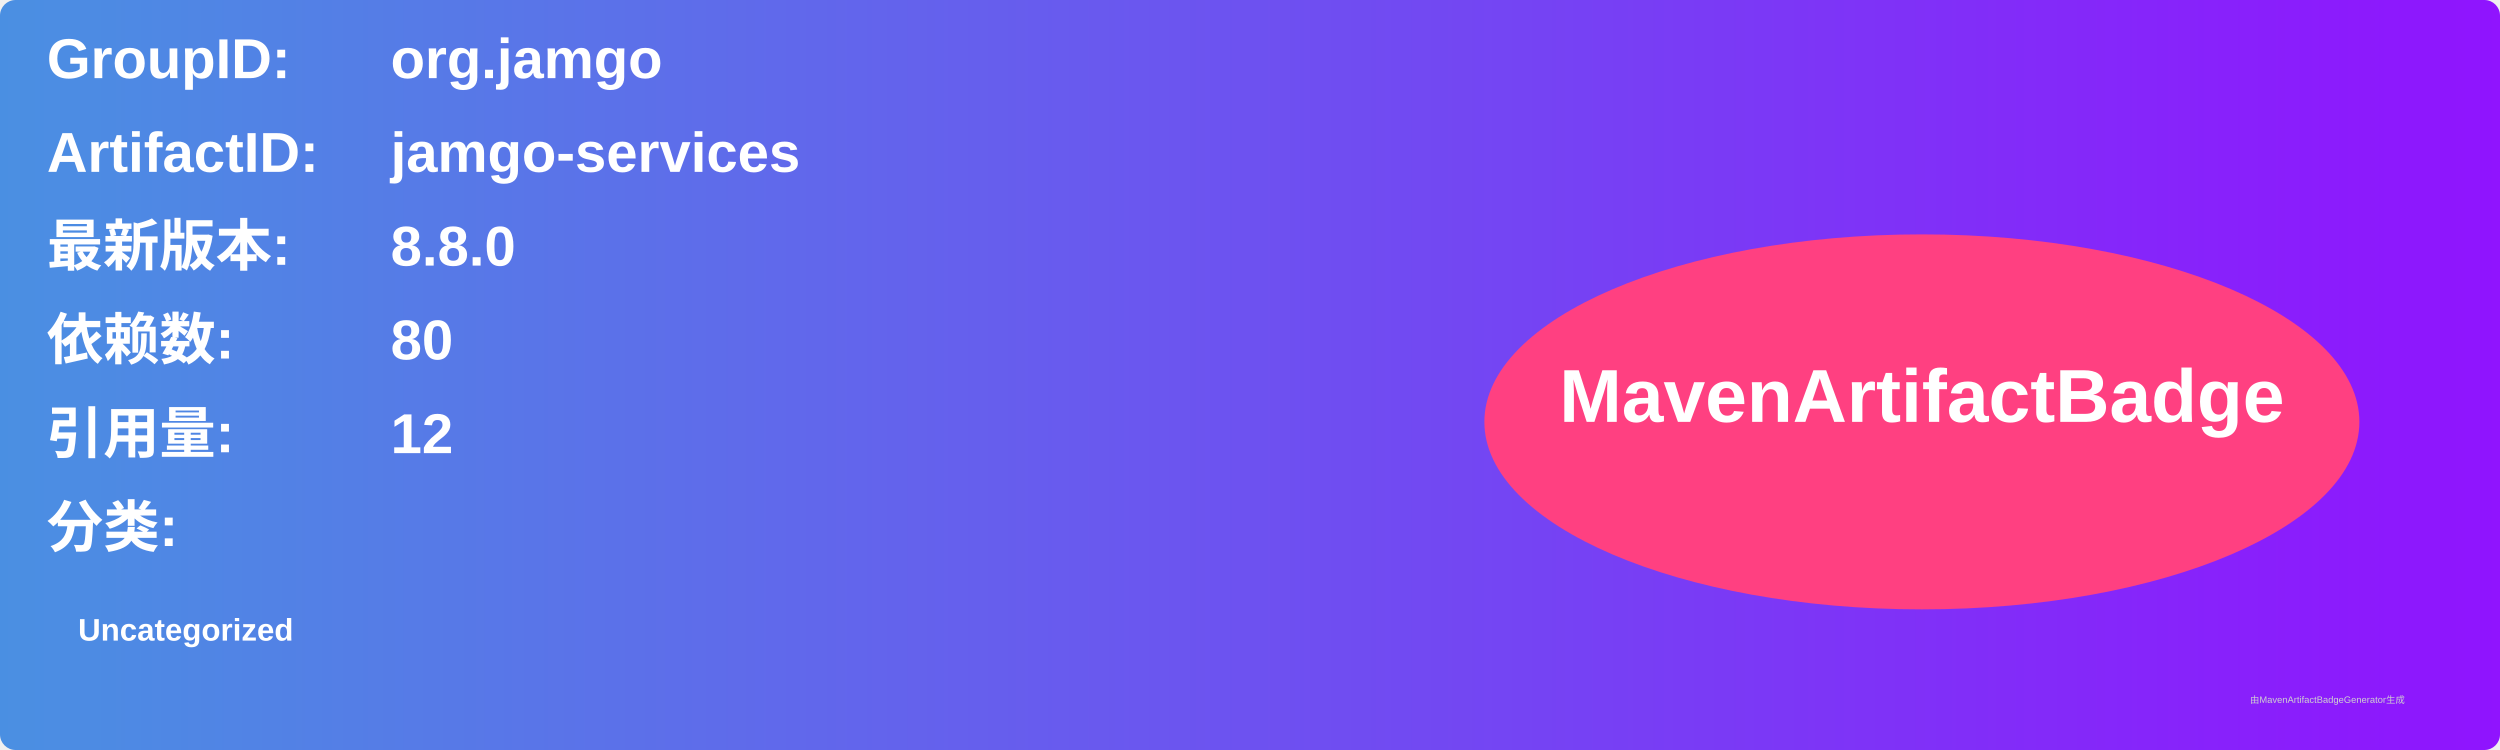
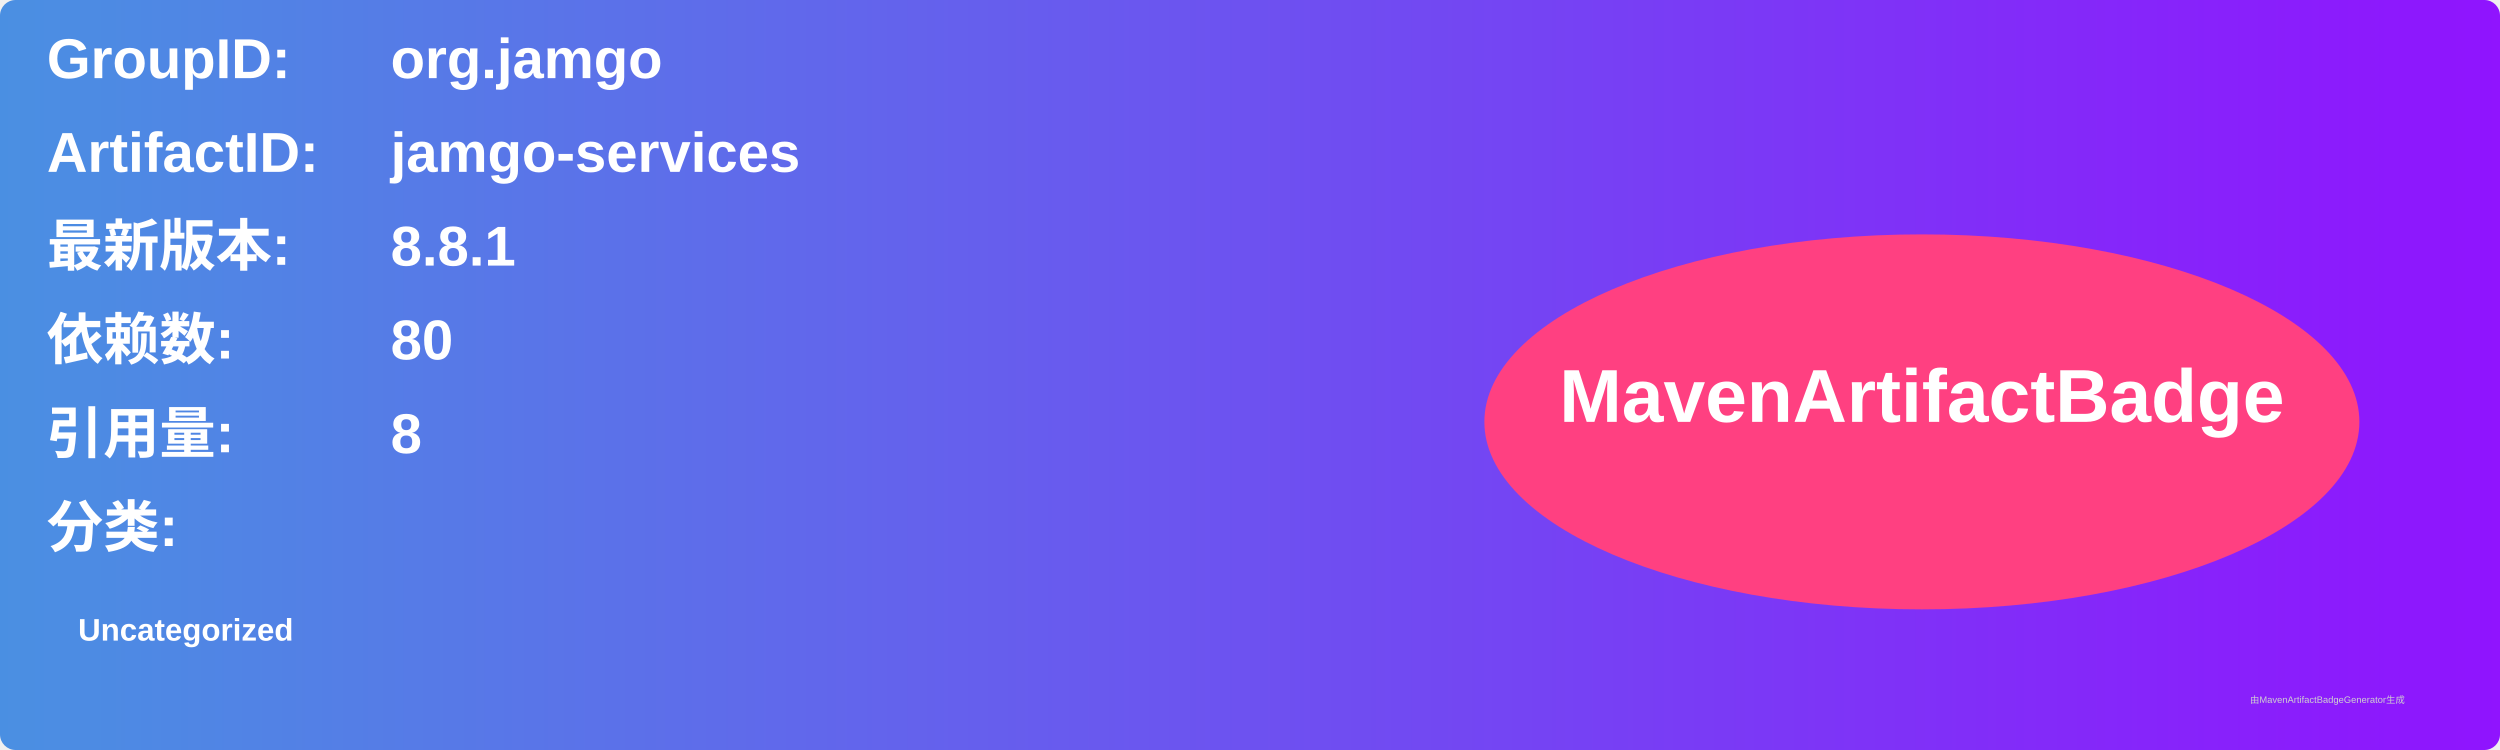
<svg xmlns="http://www.w3.org/2000/svg" width="800" height="240" viewBox="0 0 800 240">
  <linearGradient id="grad" x1="0%" y1="0%" x2="100%" y2="0%">
    <stop offset="0%" stop-color="#4a90e2" />
    <stop offset="100%" stop-color="#9013fe" />
  </linearGradient>
  <rect width="100%" height="100%" rx="5" ry="5" fill="url(#grad)" />
  <g transform="translate(15, 15)">
    <text x="0" y="10" font-family="Arial" font-size="18" fill="white" font-weight="bold" width="260">GroupID:</text>
    <text x="110" y="10" font-family="Arial" font-size="18" fill="white" font-weight="bold" width="460">org.jamgo</text>
    <text x="0" y="40" font-family="Arial" font-size="18" fill="white" font-weight="bold" width="260">ArtifactID:</text>
    <text x="110" y="40" font-family="Arial" font-size="18" fill="white" font-weight="bold" width="460">jamgo-services</text>
    <text x="0" y="70" font-family="Arial" font-size="18" fill="white" font-weight="bold">最新版本:</text>
    <text x="110" y="70" font-family="Arial" font-size="18" fill="white" font-weight="bold">
-       <tspan font-weight="bold">8.8.0</tspan>
+       <tspan font-weight="bold">8.8.1</tspan>
    </text>
    <text x="0" y="100" font-family="Arial" font-size="18" fill="white" font-weight="bold">依赖数: </text>
    <text x="110" y="100" font-family="Arial" font-size="18" fill="white">
      <tspan font-weight="bold">80</tspan>
    </text>
    <text x="0" y="130" font-family="Arial" font-size="18" fill="white" font-weight="bold">引用量: </text>
    <text x="110" y="130" font-family="Arial" font-size="18" fill="white">
-       <tspan font-weight="bold">12</tspan>
+       <tspan font-weight="bold">8</tspan>
    </text>
    <text x="0" y="160" font-family="Arial" font-size="18" fill="white" font-weight="bold">分类:</text>
    <text x="10" y="190" font-family="Arial" font-size="10" fill="white">
      <tspan font-weight="bold">Uncategorized</tspan>
    </text>
    <ellipse cx="600" cy="120" rx="140" ry="60" fill="#ff4081" />
    <text x="600" y="120" text-anchor="middle" font-family="Arial" font-size="24" fill="white" font-weight="bold">MavenArtifactBadge</text>
  </g>
  <text x="720" y="225" font-family="Arial" font-size="3" fill="#d0d0d0">由MavenArtifactBadgeGenerator生成</text>
</svg>
